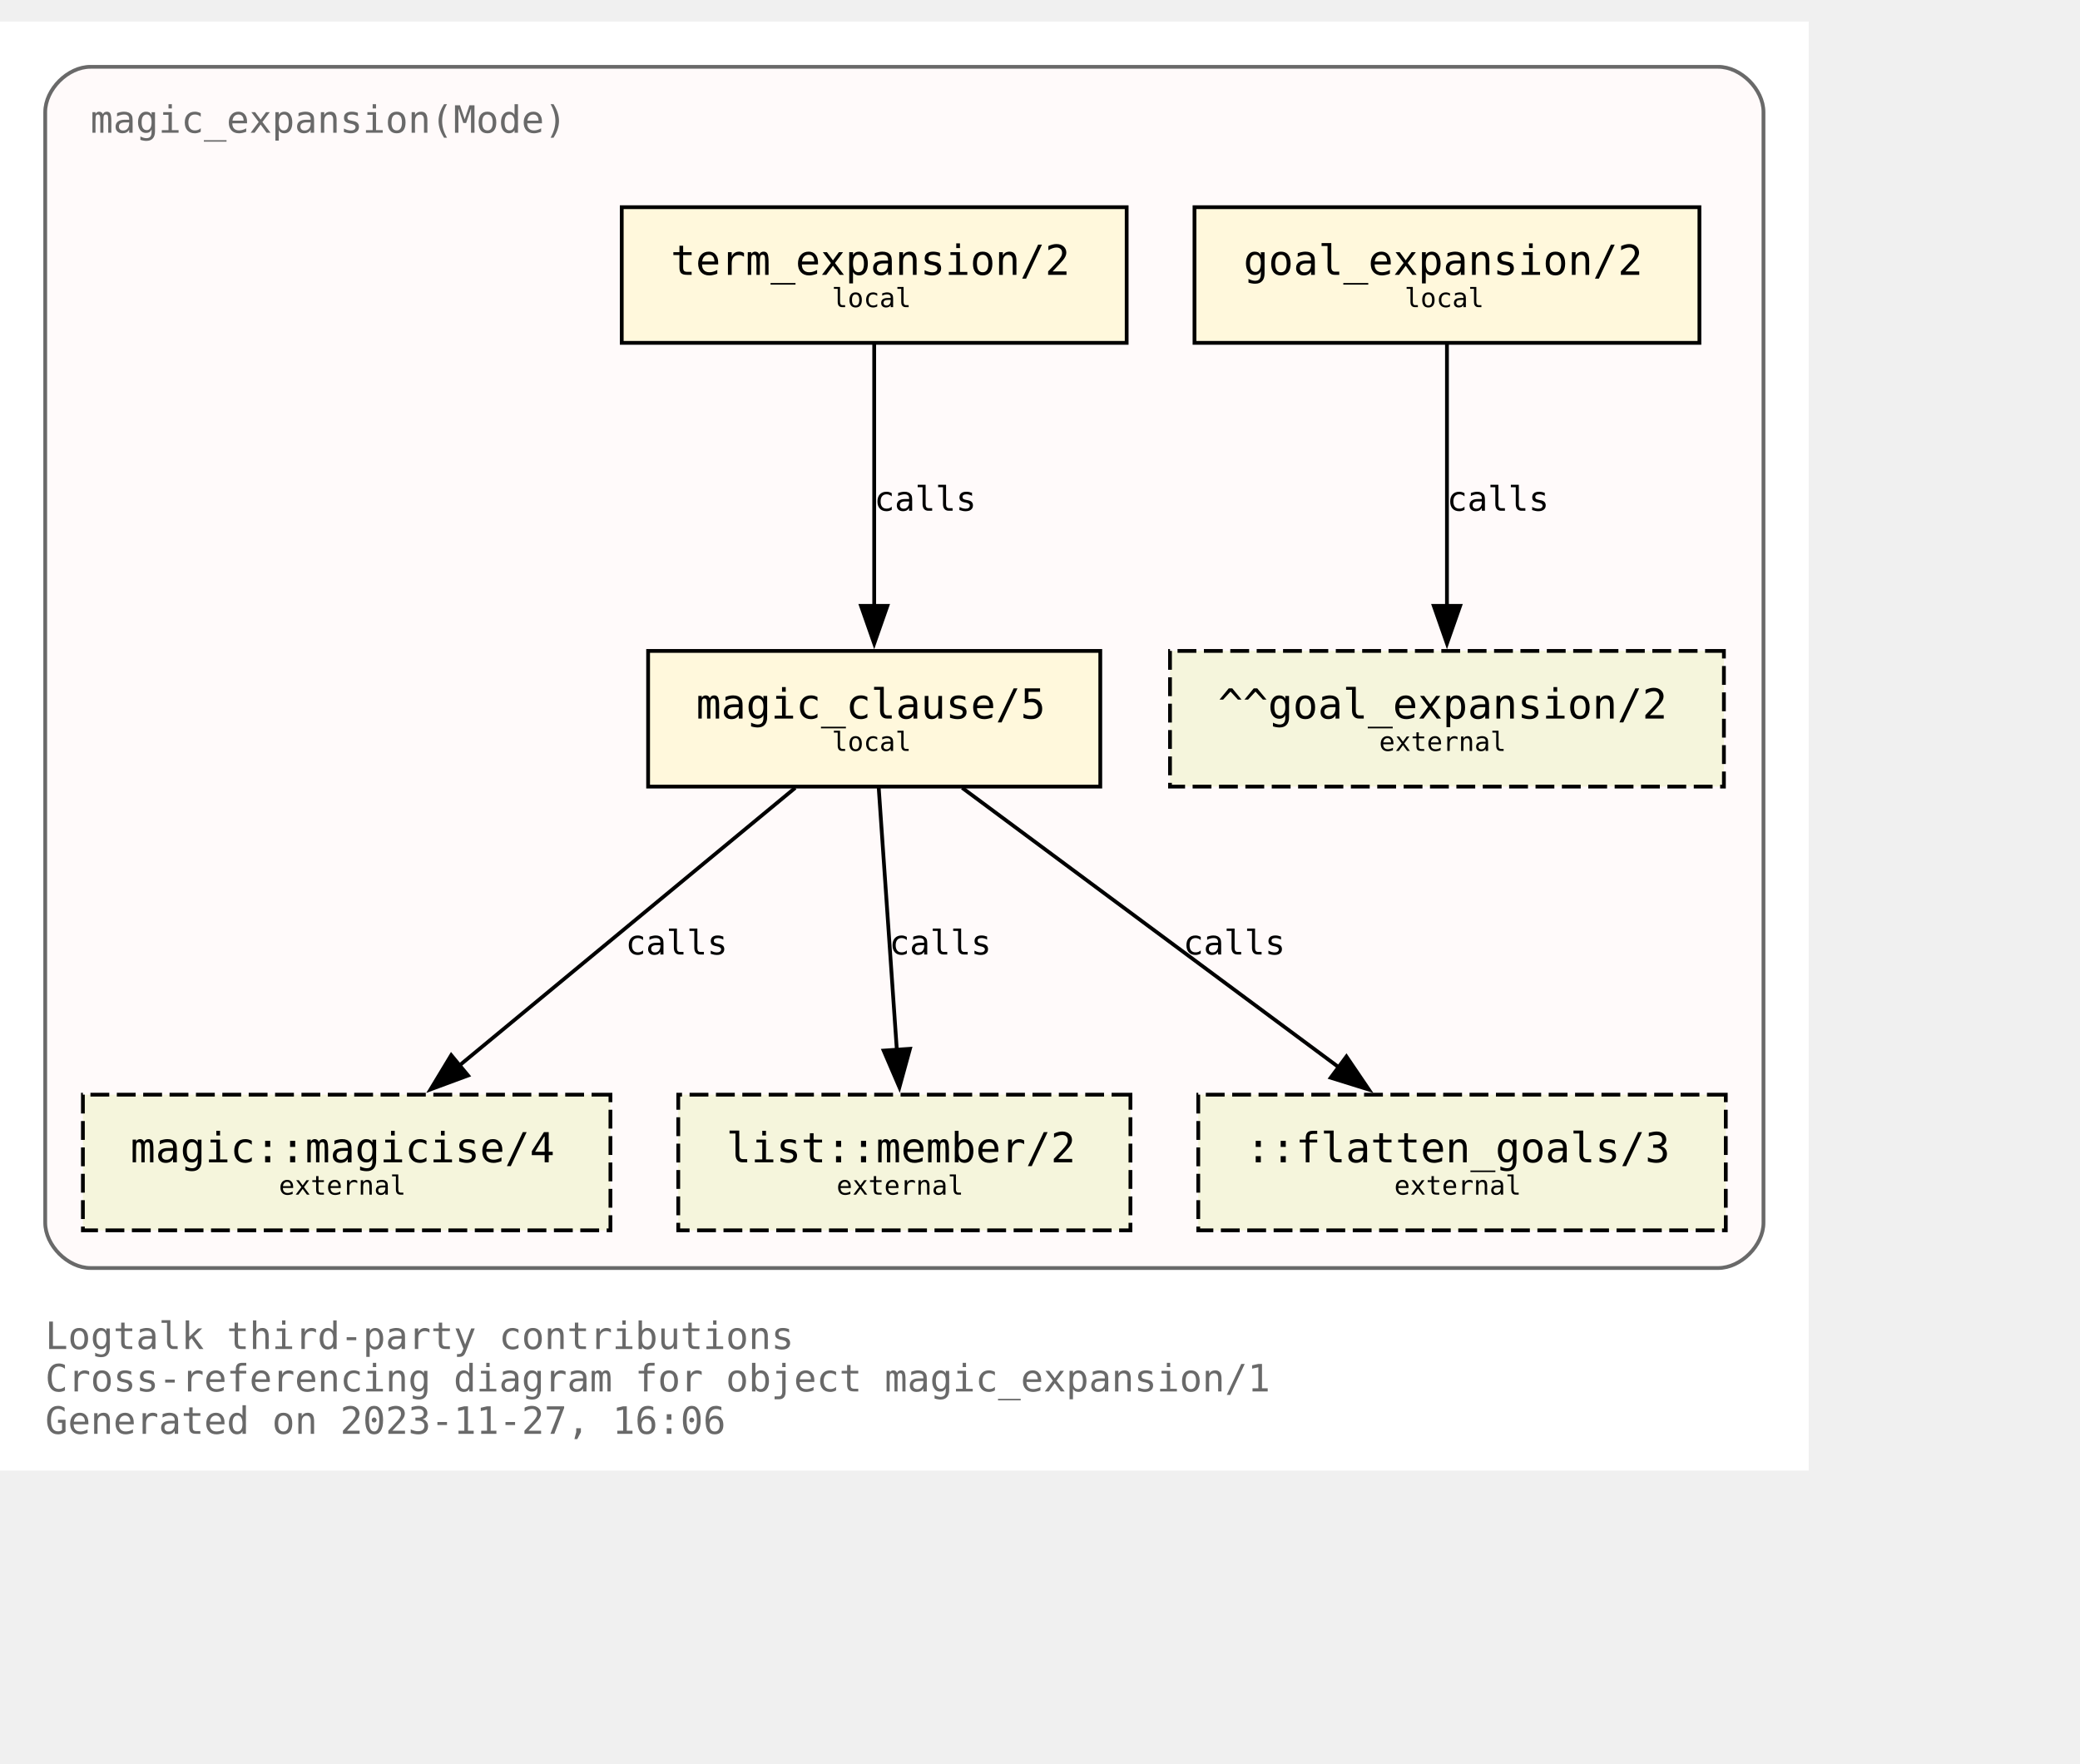
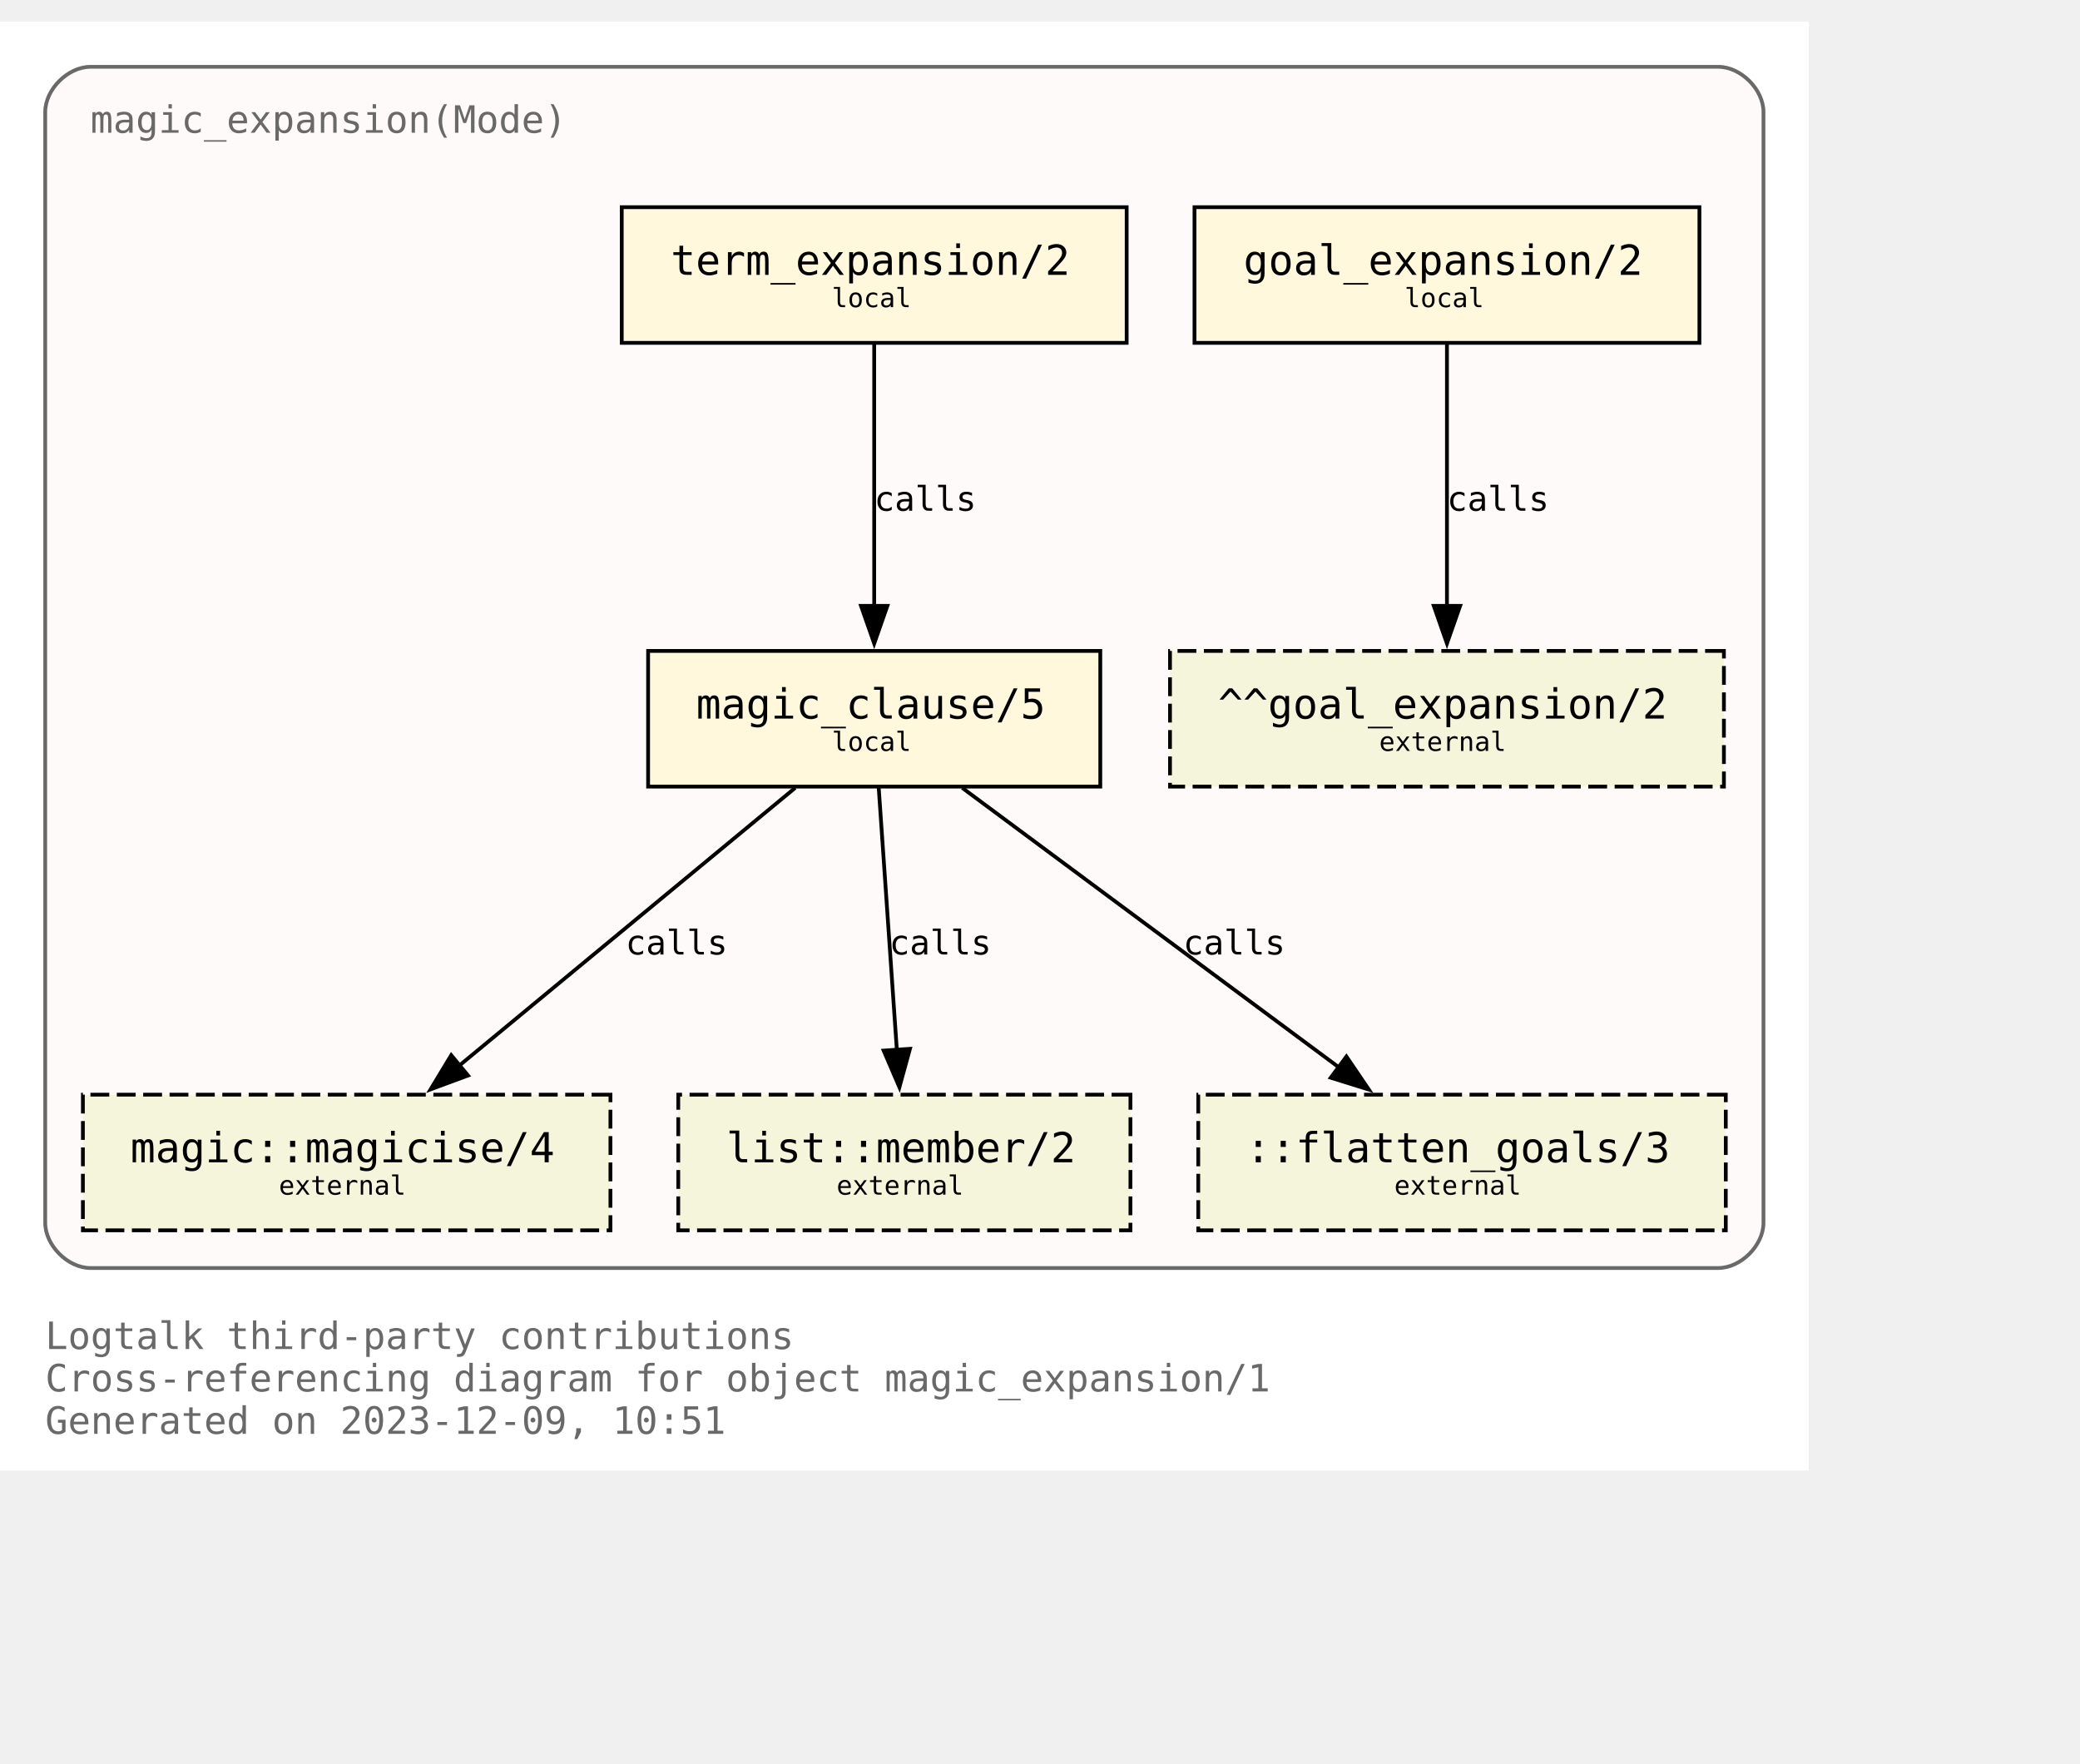
<svg xmlns="http://www.w3.org/2000/svg" xmlns:xlink="http://www.w3.org/1999/xlink" width="624pt" height="529pt" viewBox="72.00 72.00 552.00 456.50">
  <g id="graph0" class="graph" transform="scale(1 1) rotate(0) translate(76 452.5)">
    <polygon fill="white" stroke="none" points="-4,4 -4,-380.5 476,-380.5 476,4 -4,4" />
    <text text-anchor="start" x="8" y="-28.25" font-family="Monospace" font-size="10.00" fill="dimgray">Logtalk third-party contributions</text>
    <text text-anchor="start" x="8" y="-17" font-family="Monospace" font-size="10.00" fill="dimgray">Cross-referencing diagram for object magic_expansion/1</text>
-     <text text-anchor="start" x="8" y="-5.75" font-family="Monospace" font-size="10.00" fill="dimgray">Generated on 2023-11-27, 16:06</text>
+     <text text-anchor="start" x="8" y="-5.75" font-family="Monospace" font-size="10.00" fill="dimgray">Generated on 2023-12-09, 10:51</text>
    <g id="clust1" class="cluster">
      <g id="a_clust1">
        <a xlink:title="magic_expansion(Mode)">
          <path fill="snow" stroke="dimgray" d="M20,-49.75C20,-49.75 452,-49.75 452,-49.75 458,-49.75 464,-55.75 464,-61.75 464,-61.75 464,-356.5 464,-356.5 464,-362.5 458,-368.5 452,-368.5 452,-368.5 20,-368.5 20,-368.5 14,-368.5 8,-362.5 8,-356.5 8,-356.5 8,-61.75 8,-61.75 8,-55.75 14,-49.75 20,-49.75" />
          <g id="a_clust1_0">
-             <a xlink:href="https://github.com/LogtalkDotOrg/logtalk3/tree/7cacd5db94010b65069b2bd473ebae13dd073ed5/contributions/verdi_neruda/magic_expansion.lgt" xlink:title="https://github.com/LogtalkDotOrg/logtalk3/tree/7cacd5db94010b65069b2bd473ebae13dd073ed5/contributions/verdi_neruda/magic_expansion.lgt">
+             <a xlink:href="https://github.com/LogtalkDotOrg/logtalk3/tree/9cbb5930878e702633c8e4f862a2abef79807d04/contributions/verdi_neruda/magic_expansion.lgt" xlink:title="https://github.com/LogtalkDotOrg/logtalk3/tree/9cbb5930878e702633c8e4f862a2abef79807d04/contributions/verdi_neruda/magic_expansion.lgt">
              <text text-anchor="start" x="20" y="-351" font-family="Monospace" font-size="10.00" fill="dimgray">magic_expansion(Mode)</text>
            </a>
          </g>
        </a>
      </g>
    </g>
    <g id="node1" class="node">
      <g id="a_node1">
-         <a xlink:href="https://github.com/LogtalkDotOrg/logtalk3/tree/7cacd5db94010b65069b2bd473ebae13dd073ed5/contributions/verdi_neruda/magic_expansion.lgt#L52" xlink:title="https://github.com/LogtalkDotOrg/logtalk3/tree/7cacd5db94010b65069b2bd473ebae13dd073ed5/contributions/verdi_neruda/magic_expansion.lgt#L52">
+         <a xlink:href="https://github.com/LogtalkDotOrg/logtalk3/tree/9cbb5930878e702633c8e4f862a2abef79807d04/contributions/verdi_neruda/magic_expansion.lgt#L52" xlink:title="https://github.com/LogtalkDotOrg/logtalk3/tree/9cbb5930878e702633c8e4f862a2abef79807d04/contributions/verdi_neruda/magic_expansion.lgt#L52">
          <polygon fill="cornsilk" stroke="black" points="447,-331.25 313,-331.25 313,-295.25 447,-295.25 447,-331.25" />
          <text text-anchor="start" x="320.88" y="-314.07" font-family="Monospace" font-size="9.00"> </text>
          <text text-anchor="start" x="326" y="-313.3" font-family="Monospace" font-size="11.00">goal_expansion/2</text>
          <text text-anchor="start" x="433.88" y="-314.07" font-family="Monospace" font-size="9.00"> </text>
          <text text-anchor="start" x="320.88" y="-303.2" font-family="Monospace" font-size="9.00"> </text>
          <text text-anchor="start" x="368.75" y="-304.73" font-family="Monospace" font-size="7.00">local</text>
          <text text-anchor="start" x="433.88" y="-303.2" font-family="Monospace" font-size="9.00"> </text>
        </a>
      </g>
    </g>
    <g id="node7" class="node">
      <polygon fill="beige" stroke="black" stroke-dasharray="5,2" points="453.5,-213.5 306.5,-213.5 306.5,-177.5 453.5,-177.5 453.5,-213.5" />
      <text text-anchor="start" x="314.38" y="-196.32" font-family="Monospace" font-size="9.00"> </text>
      <text text-anchor="start" x="319.25" y="-195.55" font-family="Monospace" font-size="11.00">^^goal_expansion/2</text>
      <text text-anchor="start" x="440.38" y="-196.32" font-family="Monospace" font-size="9.00"> </text>
      <text text-anchor="start" x="314.38" y="-185.45" font-family="Monospace" font-size="9.00"> </text>
      <text text-anchor="start" x="362" y="-186.97" font-family="Monospace" font-size="7.00">external</text>
      <text text-anchor="start" x="440.38" y="-185.45" font-family="Monospace" font-size="9.00"> </text>
    </g>
    <g id="edge3" class="edge">
      <g id="a_edge3">
-         <a xlink:href="https://github.com/LogtalkDotOrg/logtalk3/tree/7cacd5db94010b65069b2bd473ebae13dd073ed5/contributions/verdi_neruda/magic_expansion.lgt#L52" xlink:title="calls">
+         <a xlink:href="https://github.com/LogtalkDotOrg/logtalk3/tree/9cbb5930878e702633c8e4f862a2abef79807d04/contributions/verdi_neruda/magic_expansion.lgt#L52" xlink:title="calls">
          <path fill="none" stroke="black" d="M380,-294.92C380,-276.51 380,-247.1 380,-225.21" />
          <polygon fill="black" stroke="black" points="383.5,-225.46 380,-215.46 376.5,-225.46 383.5,-225.46" />
        </a>
      </g>
      <g id="a_edge3-label">
-         <a xlink:href="https://github.com/LogtalkDotOrg/logtalk3/tree/7cacd5db94010b65069b2bd473ebae13dd073ed5/contributions/verdi_neruda/magic_expansion.lgt#L52" xlink:title="https://github.com/LogtalkDotOrg/logtalk3/tree/7cacd5db94010b65069b2bd473ebae13dd073ed5/contributions/verdi_neruda/magic_expansion.lgt#L52">
+         <a xlink:href="https://github.com/LogtalkDotOrg/logtalk3/tree/9cbb5930878e702633c8e4f862a2abef79807d04/contributions/verdi_neruda/magic_expansion.lgt#L52" xlink:title="https://github.com/LogtalkDotOrg/logtalk3/tree/9cbb5930878e702633c8e4f862a2abef79807d04/contributions/verdi_neruda/magic_expansion.lgt#L52">
          <text text-anchor="start" x="380" y="-250.7" font-family="Monospace" font-size="9.00">calls</text>
        </a>
      </g>
    </g>
    <g id="node2" class="node">
      <g id="a_node2">
-         <a xlink:href="https://github.com/LogtalkDotOrg/logtalk3/tree/7cacd5db94010b65069b2bd473ebae13dd073ed5/contributions/verdi_neruda/magic_expansion.lgt#L55" xlink:title="https://github.com/LogtalkDotOrg/logtalk3/tree/7cacd5db94010b65069b2bd473ebae13dd073ed5/contributions/verdi_neruda/magic_expansion.lgt#L55">
+         <a xlink:href="https://github.com/LogtalkDotOrg/logtalk3/tree/9cbb5930878e702633c8e4f862a2abef79807d04/contributions/verdi_neruda/magic_expansion.lgt#L55" xlink:title="https://github.com/LogtalkDotOrg/logtalk3/tree/9cbb5930878e702633c8e4f862a2abef79807d04/contributions/verdi_neruda/magic_expansion.lgt#L55">
          <polygon fill="cornsilk" stroke="black" points="295,-331.25 161,-331.25 161,-295.25 295,-295.25 295,-331.25" />
          <text text-anchor="start" x="168.88" y="-314.07" font-family="Monospace" font-size="9.00"> </text>
          <text text-anchor="start" x="174" y="-313.3" font-family="Monospace" font-size="11.00">term_expansion/2</text>
          <text text-anchor="start" x="281.88" y="-314.07" font-family="Monospace" font-size="9.00"> </text>
          <text text-anchor="start" x="168.88" y="-303.2" font-family="Monospace" font-size="9.00"> </text>
          <text text-anchor="start" x="216.75" y="-304.73" font-family="Monospace" font-size="7.00">local</text>
          <text text-anchor="start" x="281.88" y="-303.2" font-family="Monospace" font-size="9.00"> </text>
        </a>
      </g>
    </g>
    <g id="node3" class="node">
      <g id="a_node3">
-         <a xlink:href="https://github.com/LogtalkDotOrg/logtalk3/tree/7cacd5db94010b65069b2bd473ebae13dd073ed5/contributions/verdi_neruda/magic_expansion.lgt#L62" xlink:title="https://github.com/LogtalkDotOrg/logtalk3/tree/7cacd5db94010b65069b2bd473ebae13dd073ed5/contributions/verdi_neruda/magic_expansion.lgt#L62">
+         <a xlink:href="https://github.com/LogtalkDotOrg/logtalk3/tree/9cbb5930878e702633c8e4f862a2abef79807d04/contributions/verdi_neruda/magic_expansion.lgt#L62" xlink:title="https://github.com/LogtalkDotOrg/logtalk3/tree/9cbb5930878e702633c8e4f862a2abef79807d04/contributions/verdi_neruda/magic_expansion.lgt#L62">
          <polygon fill="cornsilk" stroke="black" points="288,-213.5 168,-213.5 168,-177.5 288,-177.5 288,-213.5" />
          <text text-anchor="start" x="175.88" y="-196.32" font-family="Monospace" font-size="9.00"> </text>
          <text text-anchor="start" x="180.75" y="-195.55" font-family="Monospace" font-size="11.00">magic_clause/5</text>
          <text text-anchor="start" x="274.88" y="-196.32" font-family="Monospace" font-size="9.00"> </text>
          <text text-anchor="start" x="175.88" y="-185.45" font-family="Monospace" font-size="9.00"> </text>
          <text text-anchor="start" x="216.75" y="-186.97" font-family="Monospace" font-size="7.00">local</text>
          <text text-anchor="start" x="274.88" y="-185.45" font-family="Monospace" font-size="9.00"> </text>
        </a>
      </g>
    </g>
    <g id="edge1" class="edge">
      <g id="a_edge1">
-         <a xlink:href="https://github.com/LogtalkDotOrg/logtalk3/tree/7cacd5db94010b65069b2bd473ebae13dd073ed5/contributions/verdi_neruda/magic_expansion.lgt#L55" xlink:title="calls">
+         <a xlink:href="https://github.com/LogtalkDotOrg/logtalk3/tree/9cbb5930878e702633c8e4f862a2abef79807d04/contributions/verdi_neruda/magic_expansion.lgt#L55" xlink:title="calls">
          <path fill="none" stroke="black" d="M228,-294.92C228,-276.51 228,-247.1 228,-225.21" />
          <polygon fill="black" stroke="black" points="231.5,-225.46 228,-215.46 224.5,-225.46 231.5,-225.46" />
        </a>
      </g>
      <g id="a_edge1-label">
-         <a xlink:href="https://github.com/LogtalkDotOrg/logtalk3/tree/7cacd5db94010b65069b2bd473ebae13dd073ed5/contributions/verdi_neruda/magic_expansion.lgt#L55" xlink:title="https://github.com/LogtalkDotOrg/logtalk3/tree/7cacd5db94010b65069b2bd473ebae13dd073ed5/contributions/verdi_neruda/magic_expansion.lgt#L55">
+         <a xlink:href="https://github.com/LogtalkDotOrg/logtalk3/tree/9cbb5930878e702633c8e4f862a2abef79807d04/contributions/verdi_neruda/magic_expansion.lgt#L55" xlink:title="https://github.com/LogtalkDotOrg/logtalk3/tree/9cbb5930878e702633c8e4f862a2abef79807d04/contributions/verdi_neruda/magic_expansion.lgt#L55">
          <text text-anchor="start" x="228" y="-250.7" font-family="Monospace" font-size="9.00">calls</text>
        </a>
      </g>
    </g>
    <g id="node4" class="node">
      <g id="a_node4">
        <a xlink:href="https://logtalk.org/library/magic_0.html#magicise/4" xlink:title="https://logtalk.org/library/magic_0.html#magicise/4">
          <polygon fill="beige" stroke="black" stroke-dasharray="5,2" points="158,-95.75 18,-95.75 18,-59.75 158,-59.75 158,-95.75" />
          <text text-anchor="start" x="25.88" y="-78.58" font-family="Monospace" font-size="9.00"> </text>
          <text text-anchor="start" x="30.62" y="-77.8" font-family="Monospace" font-size="11.00">magic::magicise/4</text>
          <text text-anchor="start" x="144.88" y="-78.58" font-family="Monospace" font-size="9.00"> </text>
          <text text-anchor="start" x="25.88" y="-67.7" font-family="Monospace" font-size="9.00"> </text>
          <text text-anchor="start" x="70" y="-69.22" font-family="Monospace" font-size="7.00">external</text>
          <text text-anchor="start" x="144.88" y="-67.7" font-family="Monospace" font-size="9.00"> </text>
        </a>
      </g>
    </g>
    <g id="edge4" class="edge">
      <g id="a_edge4">
-         <a xlink:href="https://github.com/LogtalkDotOrg/logtalk3/tree/7cacd5db94010b65069b2bd473ebae13dd073ed5/contributions/verdi_neruda/magic_expansion.lgt#L62" xlink:title="calls">
+         <a xlink:href="https://github.com/LogtalkDotOrg/logtalk3/tree/9cbb5930878e702633c8e4f862a2abef79807d04/contributions/verdi_neruda/magic_expansion.lgt#L62" xlink:title="calls">
          <path fill="none" stroke="black" d="M207.04,-177.17C183.33,-157.57 144.53,-125.49 117.7,-103.31" />
          <polygon fill="black" stroke="black" points="120.21,-100.84 110.27,-97.16 115.75,-106.23 120.21,-100.84" />
        </a>
      </g>
      <g id="a_edge4-label">
-         <a xlink:href="https://github.com/LogtalkDotOrg/logtalk3/tree/7cacd5db94010b65069b2bd473ebae13dd073ed5/contributions/verdi_neruda/magic_expansion.lgt#L62" xlink:title="https://github.com/LogtalkDotOrg/logtalk3/tree/7cacd5db94010b65069b2bd473ebae13dd073ed5/contributions/verdi_neruda/magic_expansion.lgt#L62">
+         <a xlink:href="https://github.com/LogtalkDotOrg/logtalk3/tree/9cbb5930878e702633c8e4f862a2abef79807d04/contributions/verdi_neruda/magic_expansion.lgt#L62" xlink:title="https://github.com/LogtalkDotOrg/logtalk3/tree/9cbb5930878e702633c8e4f862a2abef79807d04/contributions/verdi_neruda/magic_expansion.lgt#L62">
          <text text-anchor="start" x="162" y="-132.95" font-family="Monospace" font-size="9.00">calls</text>
        </a>
      </g>
    </g>
    <g id="node5" class="node">
      <g id="a_node5">
        <a xlink:href="https://logtalk.org/library/listp_0.html#member/2" xlink:title="https://logtalk.org/library/listp_0.html#member/2">
          <polygon fill="beige" stroke="black" stroke-dasharray="5,2" points="296,-95.75 176,-95.75 176,-59.75 296,-59.75 296,-95.75" />
          <text text-anchor="start" x="183.88" y="-78.58" font-family="Monospace" font-size="9.00"> </text>
          <text text-anchor="start" x="188.75" y="-77.8" font-family="Monospace" font-size="11.00">list::member/2</text>
          <text text-anchor="start" x="282.88" y="-78.58" font-family="Monospace" font-size="9.00"> </text>
          <text text-anchor="start" x="183.88" y="-67.7" font-family="Monospace" font-size="9.00"> </text>
          <text text-anchor="start" x="218" y="-69.22" font-family="Monospace" font-size="7.00">external</text>
          <text text-anchor="start" x="282.88" y="-67.7" font-family="Monospace" font-size="9.00"> </text>
        </a>
      </g>
    </g>
    <g id="edge5" class="edge">
      <g id="a_edge5">
-         <a xlink:href="https://github.com/LogtalkDotOrg/logtalk3/tree/7cacd5db94010b65069b2bd473ebae13dd073ed5/contributions/verdi_neruda/magic_expansion.lgt#L62" xlink:title="calls">
+         <a xlink:href="https://github.com/LogtalkDotOrg/logtalk3/tree/9cbb5930878e702633c8e4f862a2abef79807d04/contributions/verdi_neruda/magic_expansion.lgt#L62" xlink:title="calls">
          <path fill="none" stroke="black" d="M229.2,-177.17C230.47,-158.76 232.5,-129.35 234.02,-107.46" />
          <polygon fill="black" stroke="black" points="237.49,-107.92 234.69,-97.71 230.51,-107.44 237.49,-107.92" />
        </a>
      </g>
      <g id="a_edge5-label">
-         <a xlink:href="https://github.com/LogtalkDotOrg/logtalk3/tree/7cacd5db94010b65069b2bd473ebae13dd073ed5/contributions/verdi_neruda/magic_expansion.lgt#L62" xlink:title="https://github.com/LogtalkDotOrg/logtalk3/tree/7cacd5db94010b65069b2bd473ebae13dd073ed5/contributions/verdi_neruda/magic_expansion.lgt#L62">
+         <a xlink:href="https://github.com/LogtalkDotOrg/logtalk3/tree/9cbb5930878e702633c8e4f862a2abef79807d04/contributions/verdi_neruda/magic_expansion.lgt#L62" xlink:title="https://github.com/LogtalkDotOrg/logtalk3/tree/9cbb5930878e702633c8e4f862a2abef79807d04/contributions/verdi_neruda/magic_expansion.lgt#L62">
          <text text-anchor="start" x="232" y="-132.95" font-family="Monospace" font-size="9.00">calls</text>
        </a>
      </g>
    </g>
    <g id="node6" class="node">
      <polygon fill="beige" stroke="black" stroke-dasharray="5,2" points="454,-95.75 314,-95.75 314,-59.75 454,-59.75 454,-95.75" />
      <text text-anchor="start" x="321.88" y="-78.58" font-family="Monospace" font-size="9.00"> </text>
      <text text-anchor="start" x="326.62" y="-77.8" font-family="Monospace" font-size="11.00">::flatten_goals/3</text>
      <text text-anchor="start" x="440.88" y="-78.58" font-family="Monospace" font-size="9.00"> </text>
      <text text-anchor="start" x="321.88" y="-67.7" font-family="Monospace" font-size="9.00"> </text>
      <text text-anchor="start" x="366" y="-69.22" font-family="Monospace" font-size="7.00">external</text>
      <text text-anchor="start" x="440.88" y="-67.7" font-family="Monospace" font-size="9.00"> </text>
    </g>
    <g id="edge2" class="edge">
      <g id="a_edge2">
-         <a xlink:href="https://github.com/LogtalkDotOrg/logtalk3/tree/7cacd5db94010b65069b2bd473ebae13dd073ed5/contributions/verdi_neruda/magic_expansion.lgt#L62" xlink:title="calls">
+         <a xlink:href="https://github.com/LogtalkDotOrg/logtalk3/tree/9cbb5930878e702633c8e4f862a2abef79807d04/contributions/verdi_neruda/magic_expansion.lgt#L62" xlink:title="calls">
          <path fill="none" stroke="black" d="M251.35,-177.17C277.89,-157.48 321.39,-125.21 351.29,-103.02" />
          <polygon fill="black" stroke="black" points="353.32,-105.87 359.27,-97.1 349.15,-100.25 353.32,-105.87" />
        </a>
      </g>
      <g id="a_edge2-label">
-         <a xlink:href="https://github.com/LogtalkDotOrg/logtalk3/tree/7cacd5db94010b65069b2bd473ebae13dd073ed5/contributions/verdi_neruda/magic_expansion.lgt#L62" xlink:title="https://github.com/LogtalkDotOrg/logtalk3/tree/7cacd5db94010b65069b2bd473ebae13dd073ed5/contributions/verdi_neruda/magic_expansion.lgt#L62">
+         <a xlink:href="https://github.com/LogtalkDotOrg/logtalk3/tree/9cbb5930878e702633c8e4f862a2abef79807d04/contributions/verdi_neruda/magic_expansion.lgt#L62" xlink:title="https://github.com/LogtalkDotOrg/logtalk3/tree/9cbb5930878e702633c8e4f862a2abef79807d04/contributions/verdi_neruda/magic_expansion.lgt#L62">
          <text text-anchor="start" x="310" y="-132.95" font-family="Monospace" font-size="9.00">calls</text>
        </a>
      </g>
    </g>
  </g>
</svg>
